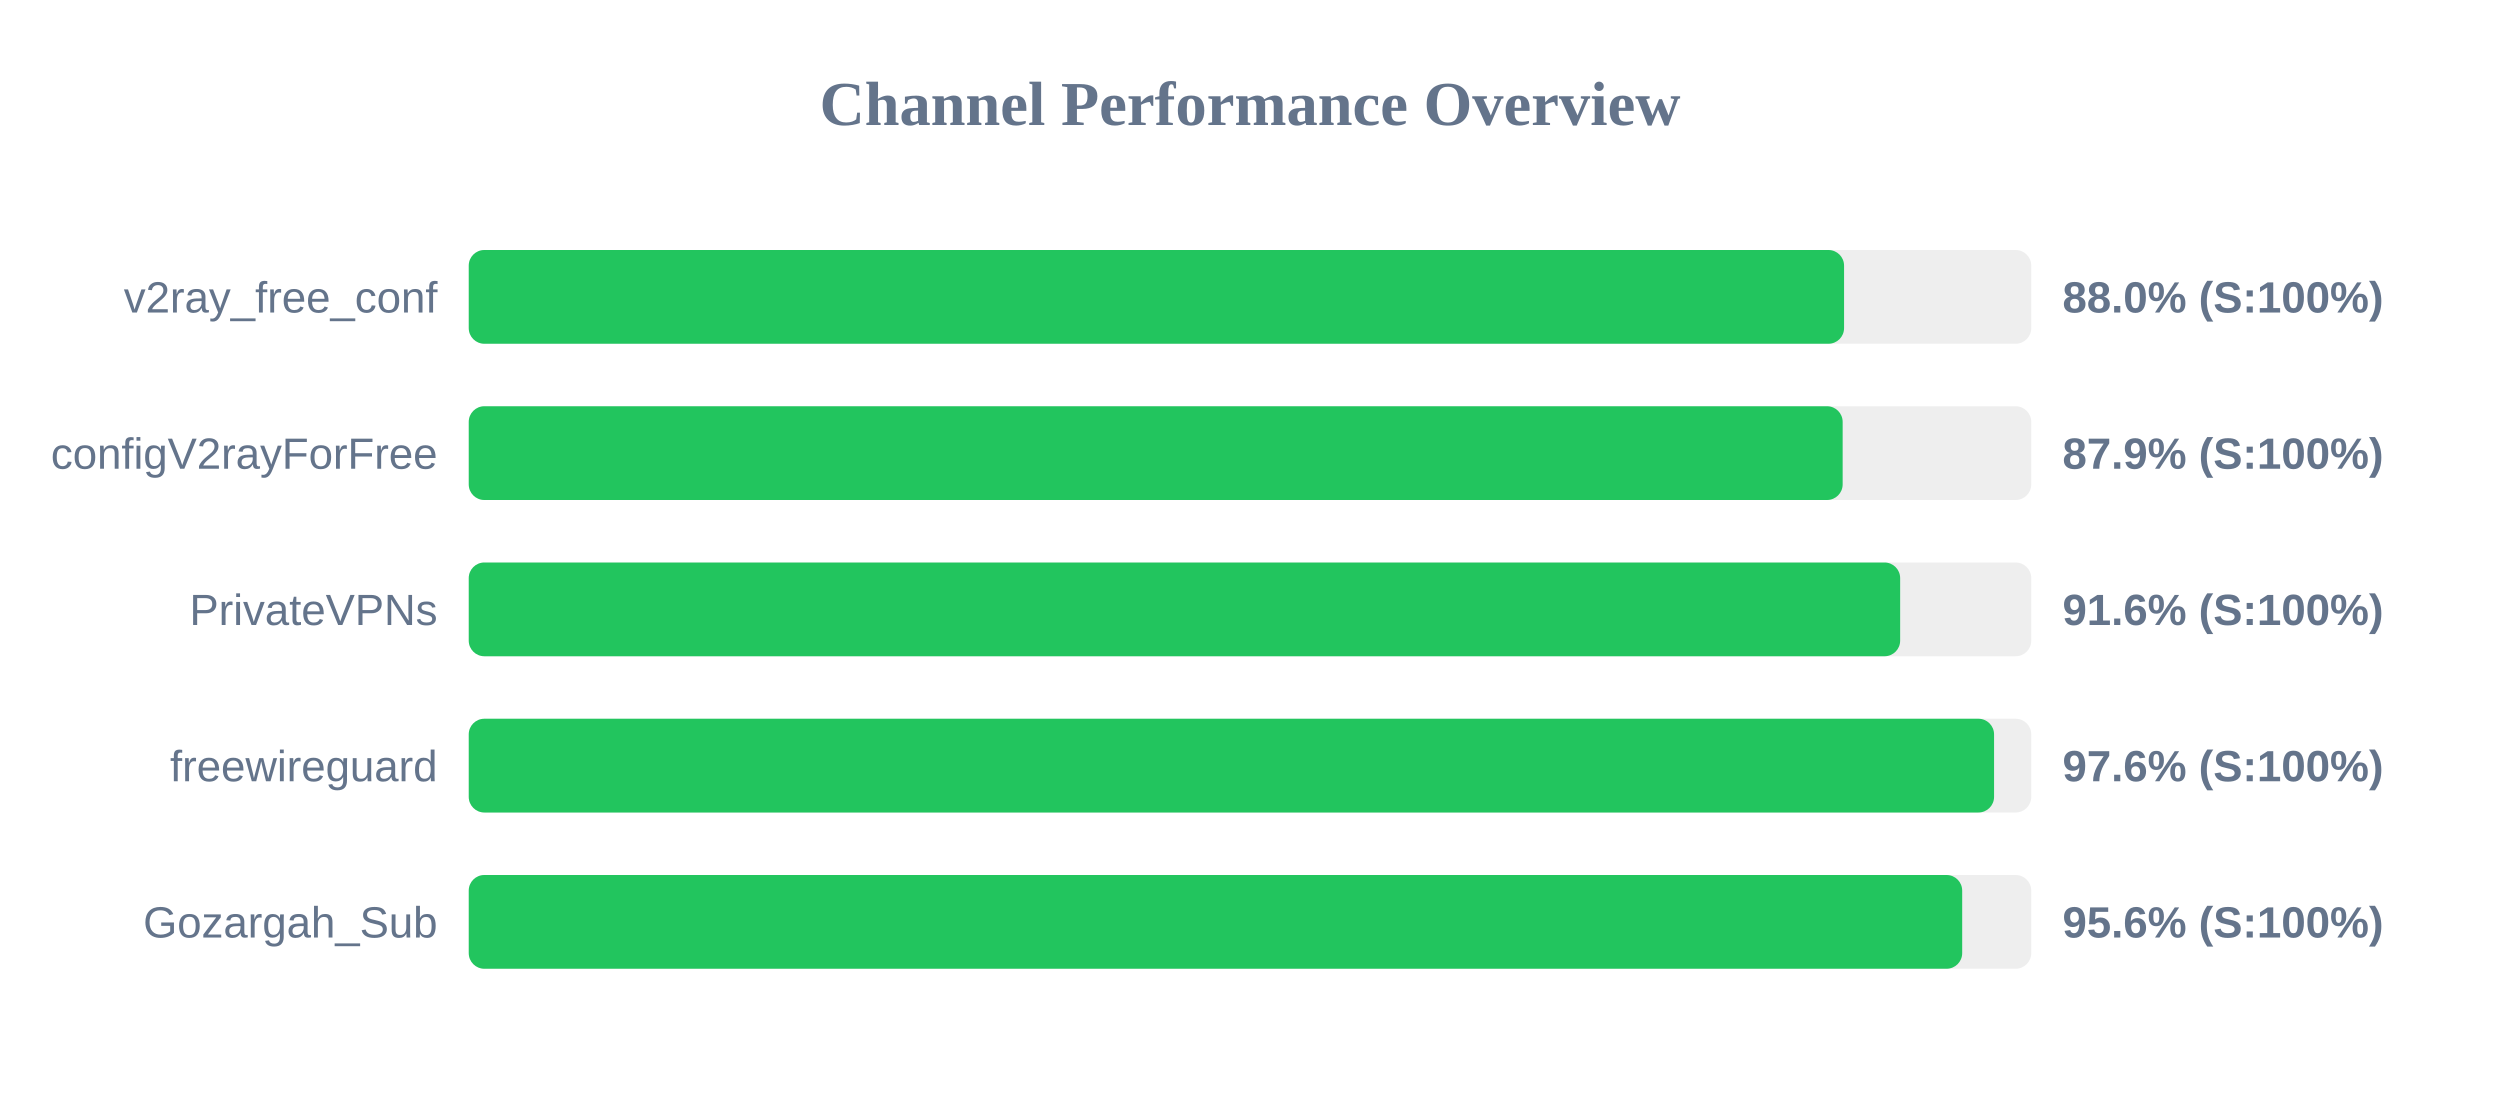
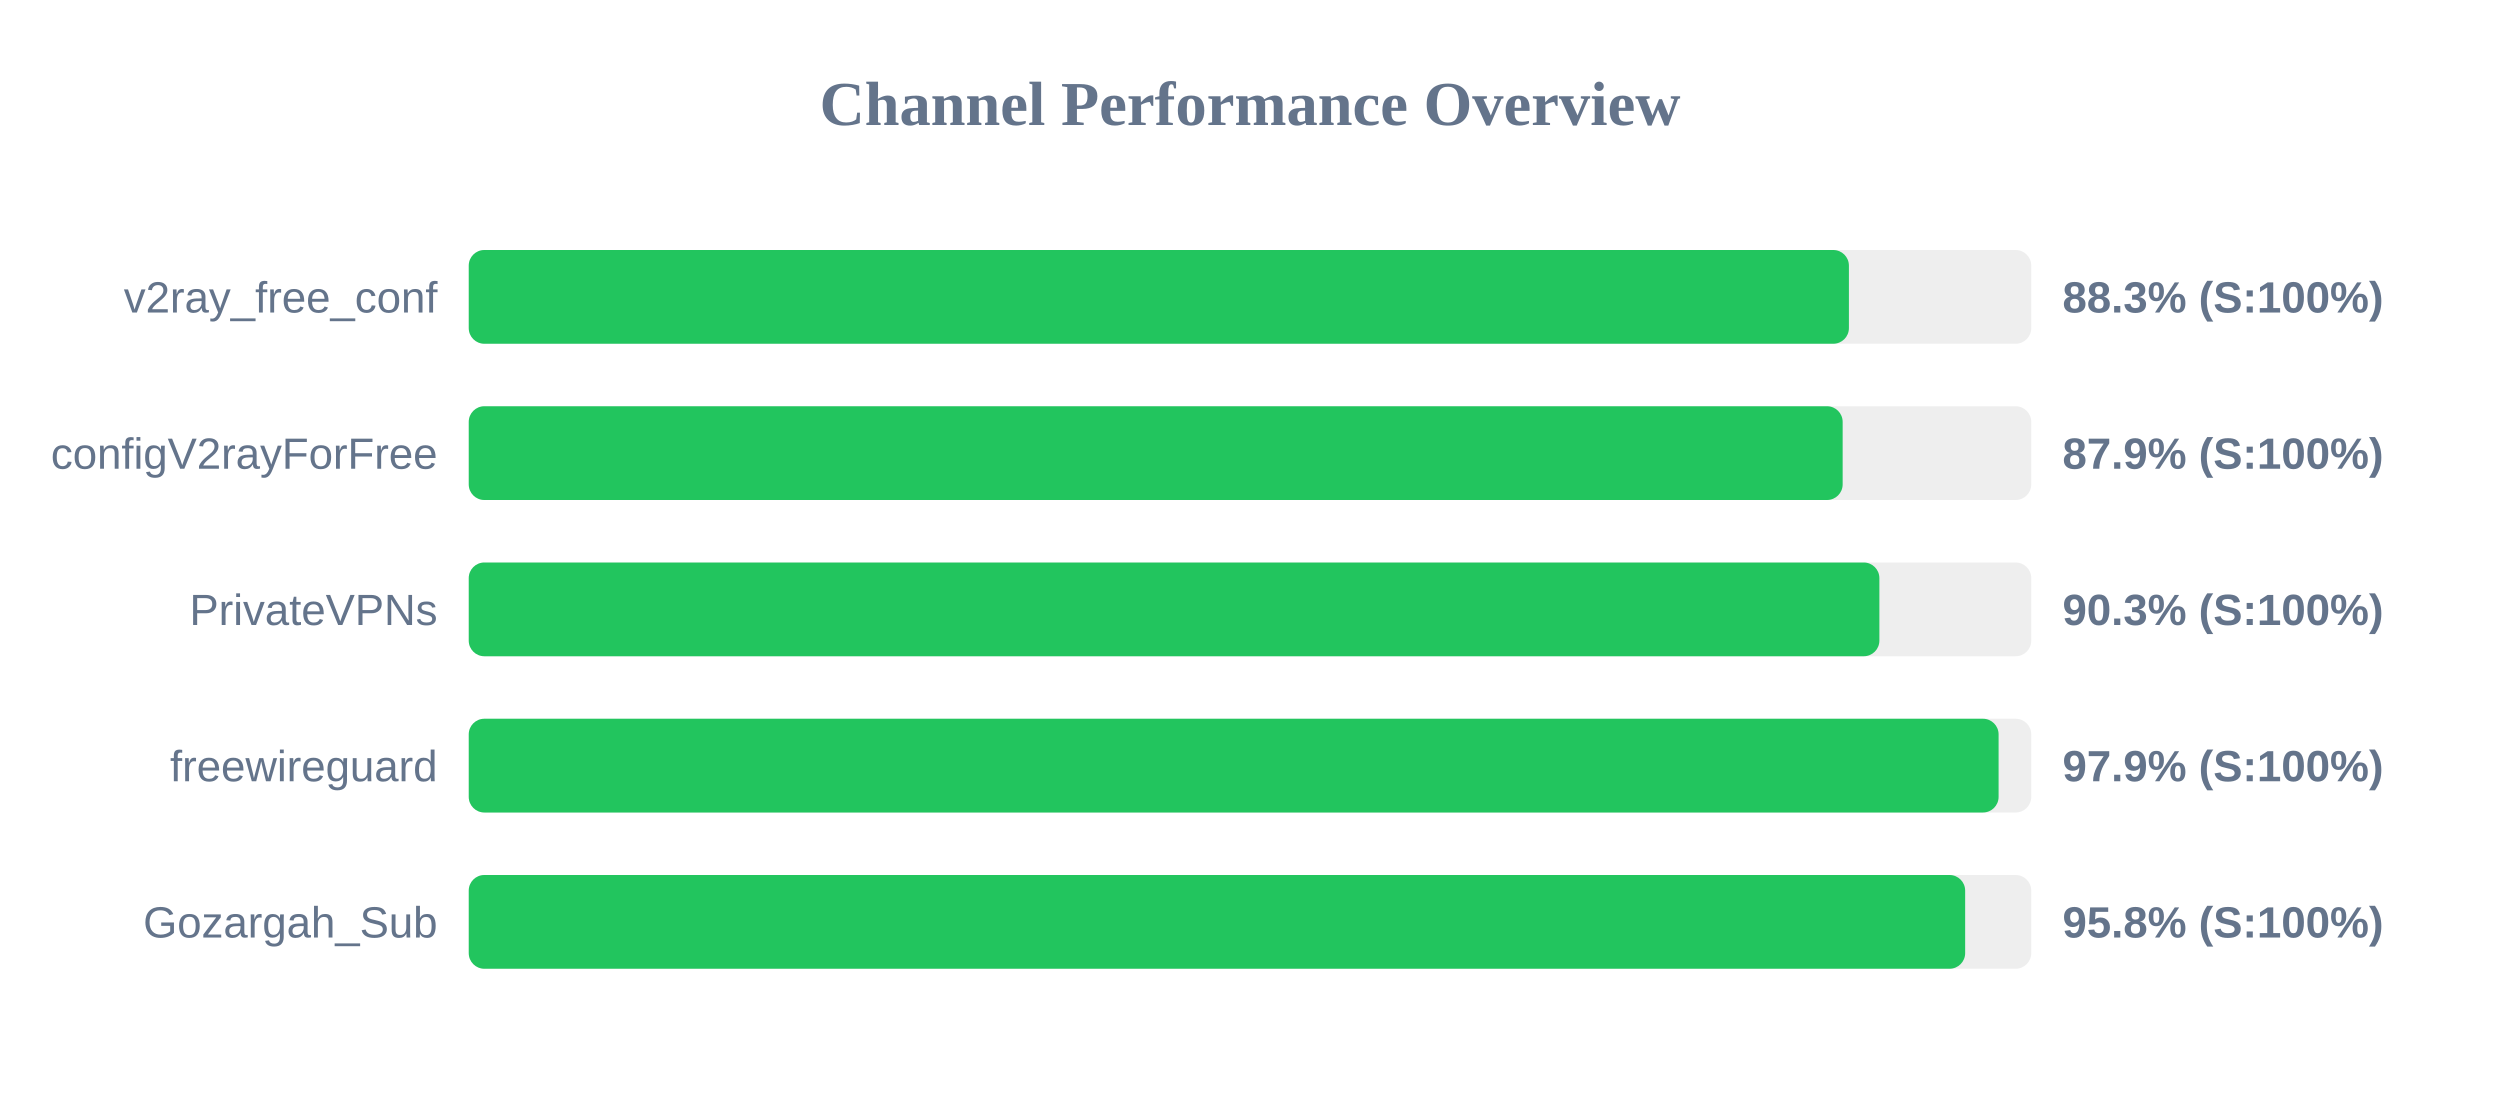
<svg xmlns="http://www.w3.org/2000/svg" width="800" height="350" version="1.1">
  <style>
        .row { font: 14px Arial; fill: #64748b; }
        .score { font: bold 14px Arial; fill: #64748b; }
    </style>
  <text x="400" y="40" text-anchor="middle" font-size="20px" font-weight="bold" fill="#64748b">Channel Performance Overview</text>
  <rect x="150" y="80" width="500" height="30" fill="#eee" rx="5" />
-   <rect x="150" y="80" width="440.1" height="30" fill="#22c55e" rx="5" />
+   <rect x="150" y="80" width="441.65" height="30" fill="#22c55e" rx="5" />
  <text x="140" y="100" text-anchor="end" class="row">v2ray_free_conf</text>
-   <text x="660" y="100" text-anchor="start" class="score">88.0% (S:100%)</text>
+   <text x="660" y="100" text-anchor="start" class="score">88.3% (S:100%)</text>
  <rect x="150" y="130" width="500" height="30" fill="#eee" rx="5" />
  <rect x="150" y="130" width="439.65" height="30" fill="#22c55e" rx="5" />
  <text x="140" y="150" text-anchor="end" class="row">configV2rayForFree</text>
  <text x="660" y="150" text-anchor="start" class="score">87.9% (S:100%)</text>
  <rect x="150" y="180" width="500" height="30" fill="#eee" rx="5" />
-   <rect x="150" y="180" width="458.05" height="30" fill="#22c55e" rx="5" />
+   <rect x="150" y="180" width="451.4" height="30" fill="#22c55e" rx="5" />
  <text x="140" y="200" text-anchor="end" class="row">PrivateVPNs</text>
-   <text x="660" y="200" text-anchor="start" class="score">91.6% (S:100%)</text>
+   <text x="660" y="200" text-anchor="start" class="score">90.3% (S:100%)</text>
  <rect x="150" y="230" width="500" height="30" fill="#eee" rx="5" />
-   <rect x="150" y="230" width="488.1" height="30" fill="#22c55e" rx="5" />
+   <rect x="150" y="230" width="489.55" height="30" fill="#22c55e" rx="5" />
  <text x="140" y="250" text-anchor="end" class="row">freewireguard</text>
-   <text x="660" y="250" text-anchor="start" class="score">97.6% (S:100%)</text>
+   <text x="660" y="250" text-anchor="start" class="score">97.9% (S:100%)</text>
  <rect x="150" y="280" width="500" height="30" fill="#eee" rx="5" />
-   <rect x="150" y="280" width="477.9" height="30" fill="#22c55e" rx="5" />
+   <rect x="150" y="280" width="478.85" height="30" fill="#22c55e" rx="5" />
  <text x="140" y="300" text-anchor="end" class="row">Gozargah_Sub</text>
-   <text x="660" y="300" text-anchor="start" class="score">95.6% (S:100%)</text>
+   <text x="660" y="300" text-anchor="start" class="score">95.8% (S:100%)</text>
</svg>
